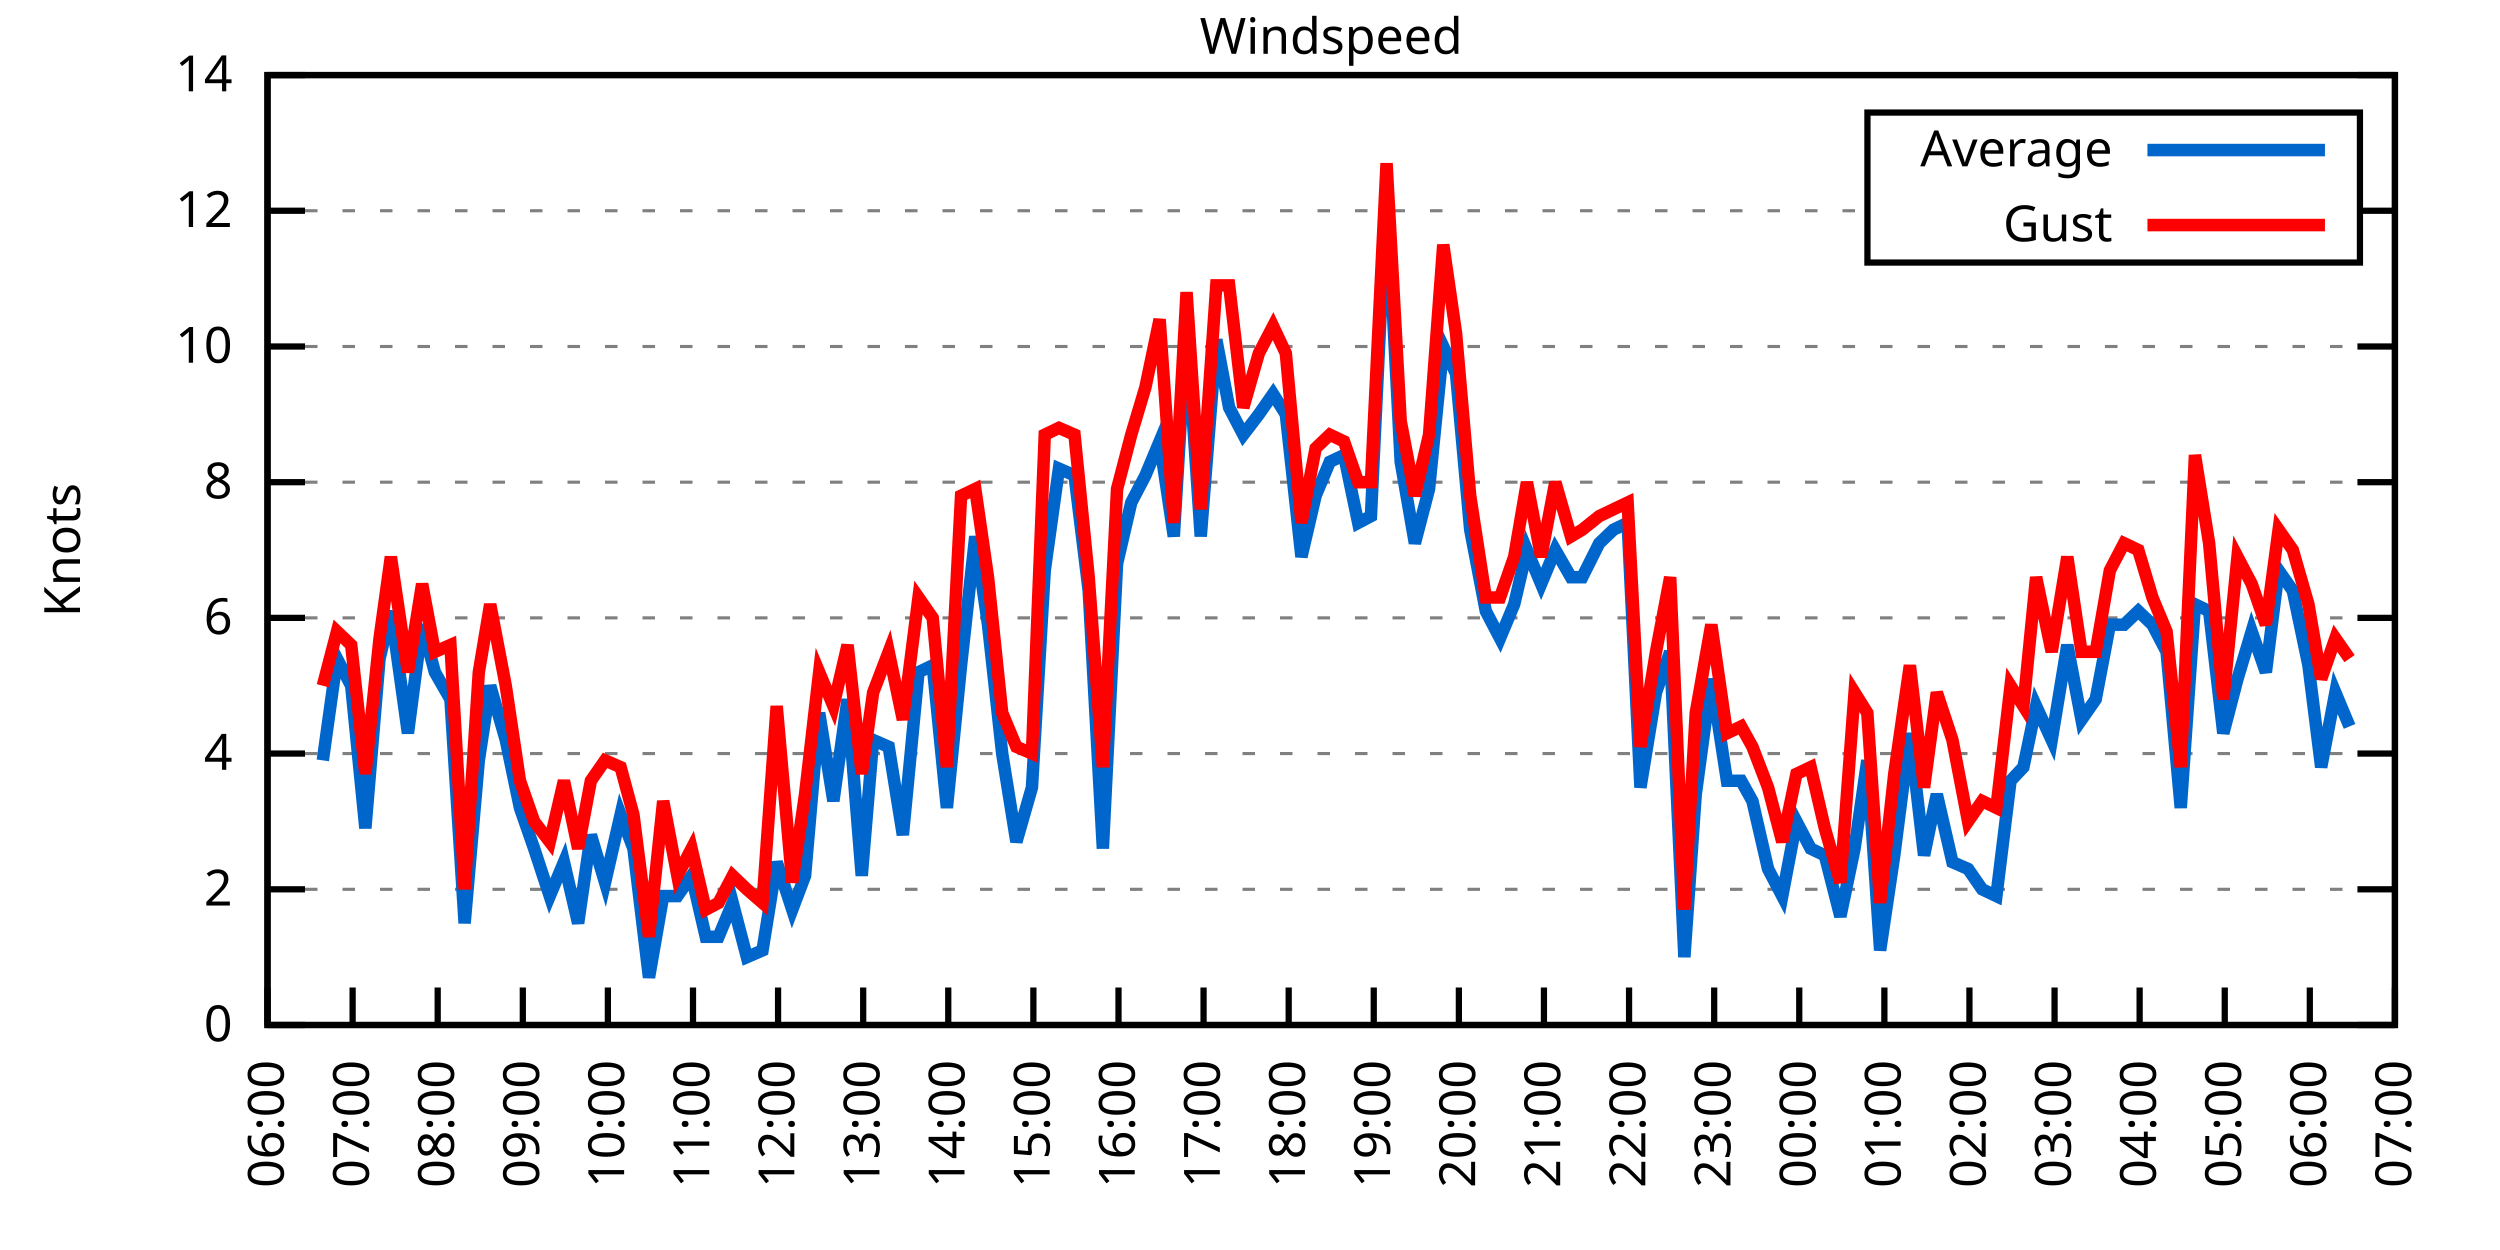
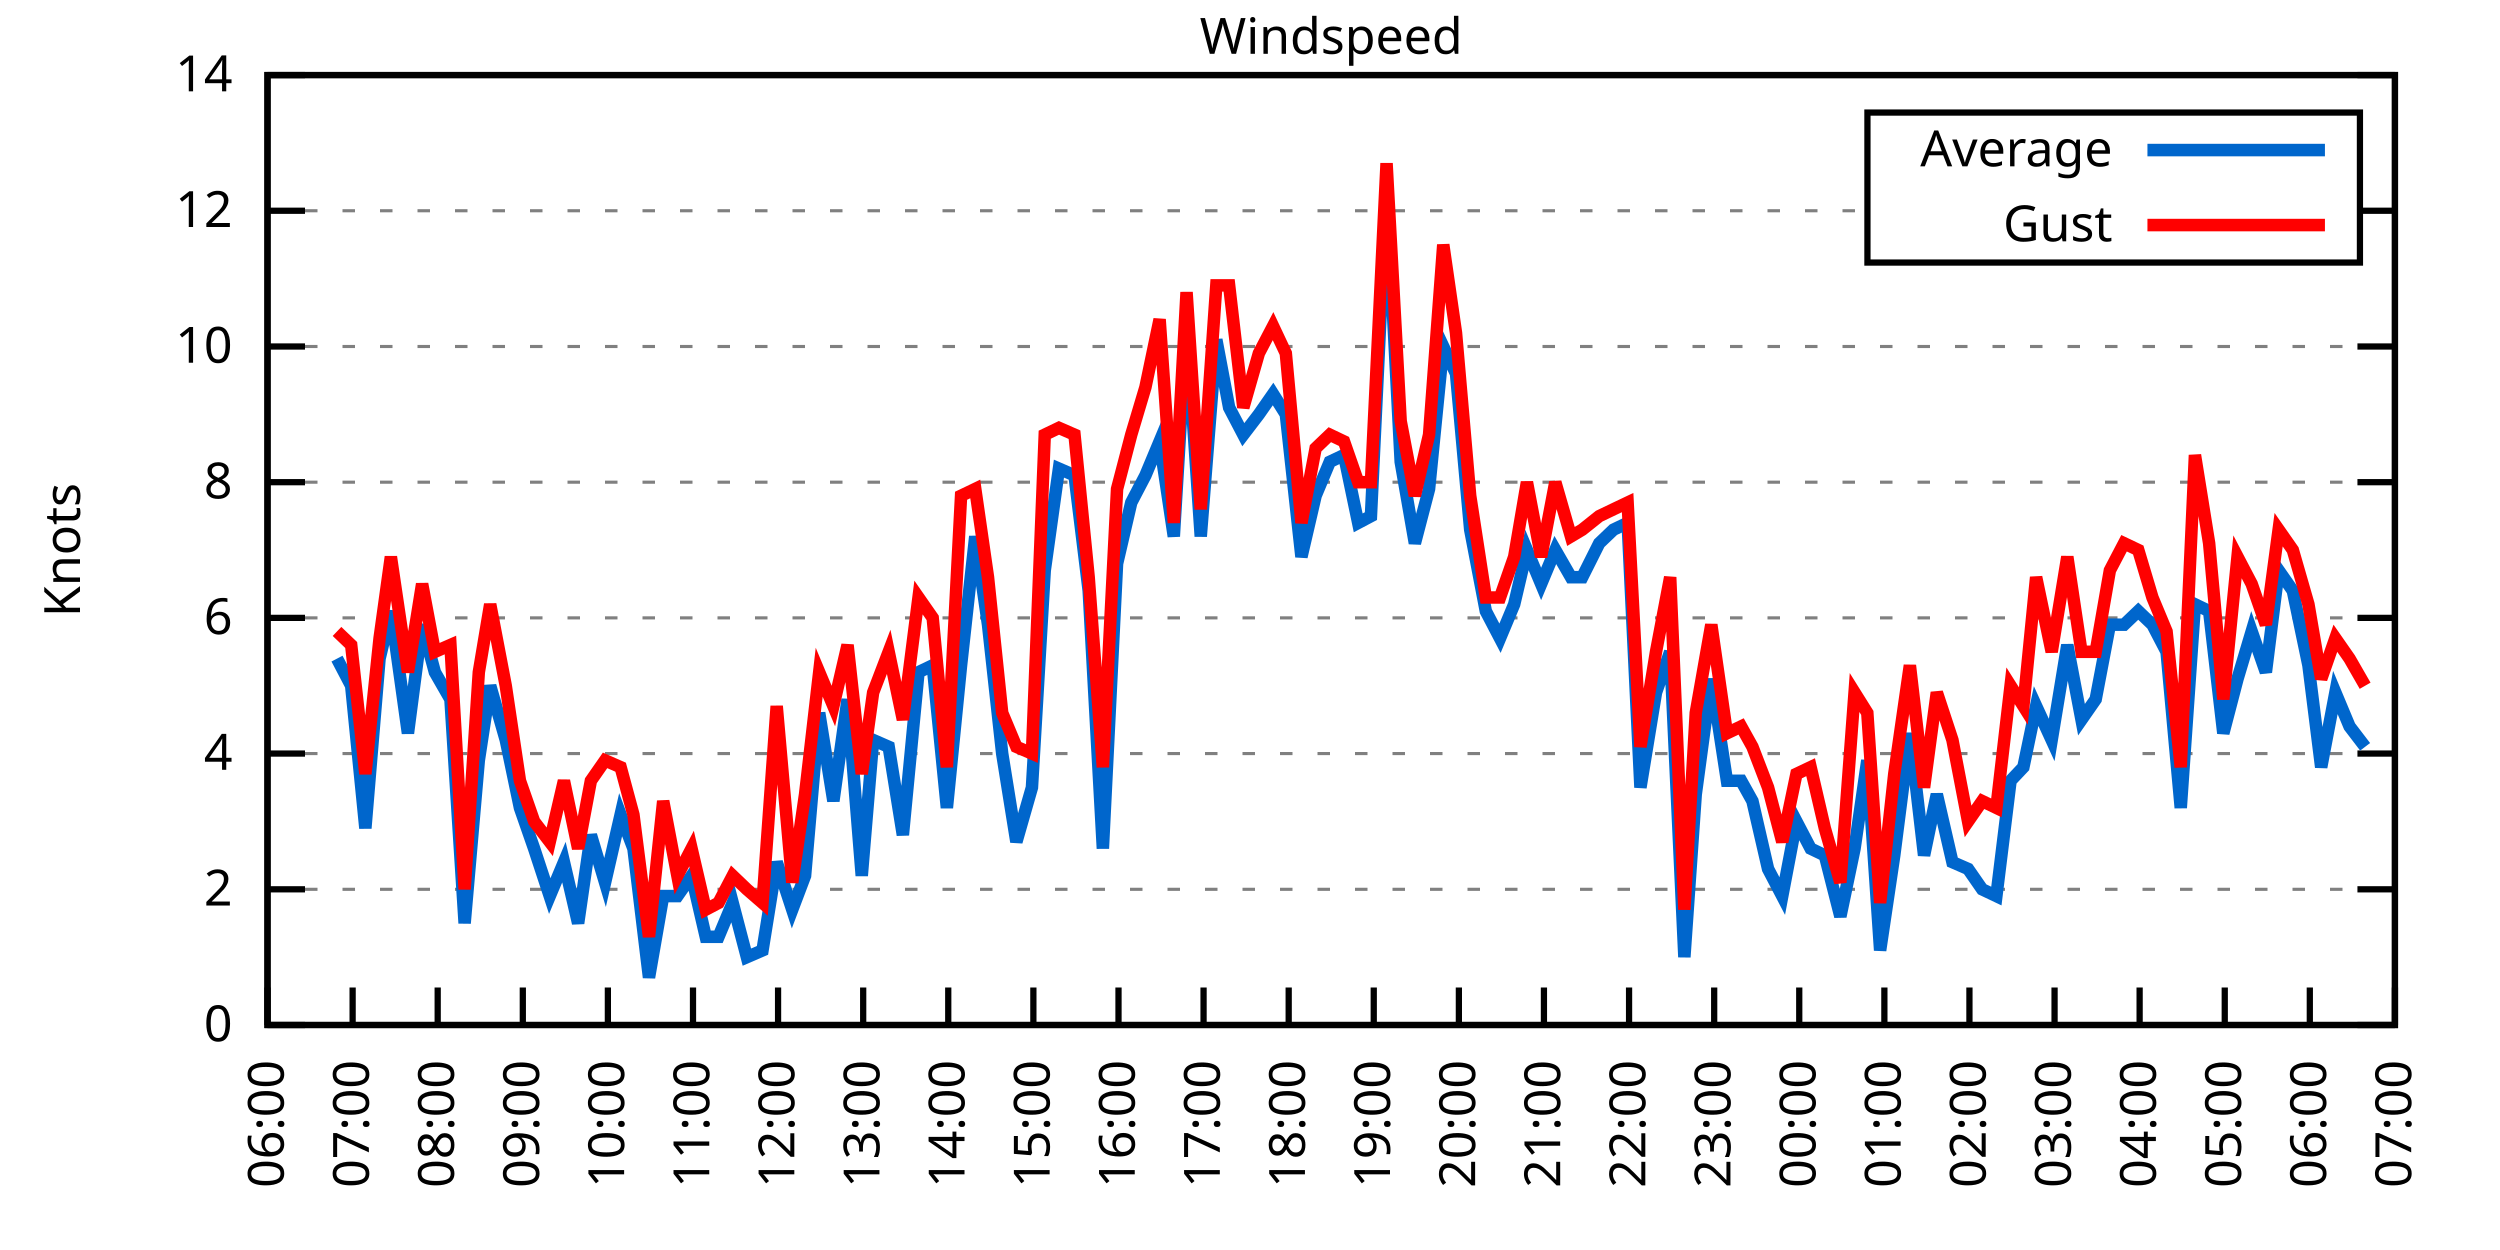
<svg xmlns="http://www.w3.org/2000/svg" xmlns:xlink="http://www.w3.org/1999/xlink" width="400" height="200" viewBox="0 0 400 200">
  <g id="gnuplot_canvas">
    <rect x="0" y="0" width="400" height="200" fill="none" />
    <defs>
      <circle id="gpDot" r="0.5" stroke-width="0.5" stroke="currentColor" />
      <path id="gpPt0" stroke-width="0.333" stroke="currentColor" d="M-1,0 h2 M0,-1 v2" />
      <path id="gpPt1" stroke-width="0.333" stroke="currentColor" d="M-1,-1 L1,1 M1,-1 L-1,1" />
      <path id="gpPt2" stroke-width="0.333" stroke="currentColor" d="M-1,0 L1,0 M0,-1 L0,1 M-1,-1 L1,1 M-1,1 L1,-1" />
      <rect id="gpPt3" stroke-width="0.333" stroke="currentColor" x="-1" y="-1" width="2" height="2" />
      <rect id="gpPt4" stroke-width="0.333" stroke="currentColor" fill="currentColor" x="-1" y="-1" width="2" height="2" />
      <circle id="gpPt5" stroke-width="0.333" stroke="currentColor" cx="0" cy="0" r="1" />
      <use xlink:href="#gpPt5" id="gpPt6" fill="currentColor" stroke="none" />
      <path id="gpPt7" stroke-width="0.333" stroke="currentColor" d="M0,-1.33 L-1.33,0.67 L1.33,0.67 z" />
      <use xlink:href="#gpPt7" id="gpPt8" fill="currentColor" stroke="none" />
      <use xlink:href="#gpPt7" id="gpPt9" stroke="currentColor" transform="rotate(180)" />
      <use xlink:href="#gpPt9" id="gpPt10" fill="currentColor" stroke="none" />
      <use xlink:href="#gpPt3" id="gpPt11" stroke="currentColor" transform="rotate(45)" />
      <use xlink:href="#gpPt11" id="gpPt12" fill="currentColor" stroke="none" />
      <path id="gpPt13" stroke-width="0.333" stroke="currentColor" d="M0,1.330 L1.265,0.411 L0.782,-1.067 L-0.782,-1.076 L-1.265,0.411 z" />
      <use xlink:href="#gpPt13" id="gpPt14" fill="currentColor" stroke="none" />
      <filter id="textbox" filterUnits="objectBoundingBox" x="0" y="0" height="1" width="1">
        <feFlood flood-color="white" flood-opacity="1" result="bgnd" />
        <feComposite in="SourceGraphic" in2="bgnd" operator="atop" />
      </filter>
      <filter id="greybox" filterUnits="objectBoundingBox" x="0" y="0" height="1" width="1">
        <feFlood flood-color="lightgrey" flood-opacity="1" result="grey" />
        <feComposite in="SourceGraphic" in2="grey" operator="atop" />
      </filter>
    </defs>
    <g fill="none" color="white" stroke="currentColor" stroke-width="1.00" stroke-linecap="butt" stroke-linejoin="miter">
</g>
    <g fill="none" color="black" stroke="currentColor" stroke-width="1.00" stroke-linecap="butt" stroke-linejoin="miter">
      <g stroke="none" shape-rendering="crispEdges">
        <polygon fill="rgb(255, 255, 255)" points="42.80,164.00 383.18,164.00 383.18,12.02 42.80,12.02 " />
      </g>
    </g>
    <g fill="none" color="black" stroke="currentColor" stroke-width="1.00" stroke-linecap="butt" stroke-linejoin="miter">
</g>
    <g fill="none" color="black" stroke="black" stroke-width="0.50" stroke-linecap="butt" stroke-linejoin="miter">
</g>
    <g fill="none" color="gray" stroke="currentColor" stroke-width="0.50" stroke-linecap="butt" stroke-linejoin="miter">
      <path stroke="gray" stroke-dasharray="2,4" class="gridline" d="M42.80,164.00 L383.19,164.00  " />
    </g>
    <g fill="none" color="gray" stroke="gray" stroke-width="1.00" stroke-linecap="butt" stroke-linejoin="miter">
</g>
    <g fill="none" color="black" stroke="currentColor" stroke-width="1.00" stroke-linecap="butt" stroke-linejoin="miter">
      <path stroke="black" d="M42.80,164.00 L48.80,164.00 M383.19,164.00 L377.19,164.00  " />
      <g transform="translate(37.20,166.60)" stroke="none" fill="black" font-family="Sans" font-size="8.00" text-anchor="end">
        <text>
          <tspan font-family="Sans"> 0</tspan>
        </text>
      </g>
    </g>
    <g fill="none" color="black" stroke="currentColor" stroke-width="1.00" stroke-linecap="butt" stroke-linejoin="miter">
</g>
    <g fill="none" color="black" stroke="black" stroke-width="0.50" stroke-linecap="butt" stroke-linejoin="miter">
</g>
    <g fill="none" color="gray" stroke="currentColor" stroke-width="0.50" stroke-linecap="butt" stroke-linejoin="miter">
      <path stroke="gray" stroke-dasharray="2,4" class="gridline" d="M42.80,142.29 L383.19,142.29  " />
    </g>
    <g fill="none" color="gray" stroke="gray" stroke-width="1.00" stroke-linecap="butt" stroke-linejoin="miter">
</g>
    <g fill="none" color="black" stroke="currentColor" stroke-width="1.00" stroke-linecap="butt" stroke-linejoin="miter">
      <path stroke="black" d="M42.80,142.29 L48.80,142.29 M383.19,142.29 L377.19,142.29  " />
      <g transform="translate(37.20,144.89)" stroke="none" fill="black" font-family="Sans" font-size="8.00" text-anchor="end">
        <text>
          <tspan font-family="Sans"> 2</tspan>
        </text>
      </g>
    </g>
    <g fill="none" color="black" stroke="currentColor" stroke-width="1.00" stroke-linecap="butt" stroke-linejoin="miter">
</g>
    <g fill="none" color="black" stroke="black" stroke-width="0.50" stroke-linecap="butt" stroke-linejoin="miter">
</g>
    <g fill="none" color="gray" stroke="currentColor" stroke-width="0.50" stroke-linecap="butt" stroke-linejoin="miter">
      <path stroke="gray" stroke-dasharray="2,4" class="gridline" d="M42.80,120.57 L383.19,120.57  " />
    </g>
    <g fill="none" color="gray" stroke="gray" stroke-width="1.00" stroke-linecap="butt" stroke-linejoin="miter">
</g>
    <g fill="none" color="black" stroke="currentColor" stroke-width="1.00" stroke-linecap="butt" stroke-linejoin="miter">
      <path stroke="black" d="M42.80,120.57 L48.80,120.57 M383.19,120.57 L377.19,120.57  " />
      <g transform="translate(37.20,123.17)" stroke="none" fill="black" font-family="Sans" font-size="8.00" text-anchor="end">
        <text>
          <tspan font-family="Sans"> 4</tspan>
        </text>
      </g>
    </g>
    <g fill="none" color="black" stroke="currentColor" stroke-width="1.00" stroke-linecap="butt" stroke-linejoin="miter">
</g>
    <g fill="none" color="black" stroke="black" stroke-width="0.50" stroke-linecap="butt" stroke-linejoin="miter">
</g>
    <g fill="none" color="gray" stroke="currentColor" stroke-width="0.50" stroke-linecap="butt" stroke-linejoin="miter">
      <path stroke="gray" stroke-dasharray="2,4" class="gridline" d="M42.80,98.86 L383.19,98.86  " />
    </g>
    <g fill="none" color="gray" stroke="gray" stroke-width="1.00" stroke-linecap="butt" stroke-linejoin="miter">
</g>
    <g fill="none" color="black" stroke="currentColor" stroke-width="1.00" stroke-linecap="butt" stroke-linejoin="miter">
      <path stroke="black" d="M42.80,98.86 L48.80,98.86 M383.19,98.86 L377.19,98.86  " />
      <g transform="translate(37.20,101.46)" stroke="none" fill="black" font-family="Sans" font-size="8.00" text-anchor="end">
        <text>
          <tspan font-family="Sans"> 6</tspan>
        </text>
      </g>
    </g>
    <g fill="none" color="black" stroke="currentColor" stroke-width="1.00" stroke-linecap="butt" stroke-linejoin="miter">
</g>
    <g fill="none" color="black" stroke="black" stroke-width="0.50" stroke-linecap="butt" stroke-linejoin="miter">
</g>
    <g fill="none" color="gray" stroke="currentColor" stroke-width="0.50" stroke-linecap="butt" stroke-linejoin="miter">
      <path stroke="gray" stroke-dasharray="2,4" class="gridline" d="M42.80,77.15 L383.19,77.15  " />
    </g>
    <g fill="none" color="gray" stroke="gray" stroke-width="1.00" stroke-linecap="butt" stroke-linejoin="miter">
</g>
    <g fill="none" color="black" stroke="currentColor" stroke-width="1.00" stroke-linecap="butt" stroke-linejoin="miter">
      <path stroke="black" d="M42.80,77.15 L48.80,77.15 M383.19,77.15 L377.19,77.15  " />
      <g transform="translate(37.20,79.75)" stroke="none" fill="black" font-family="Sans" font-size="8.00" text-anchor="end">
        <text>
          <tspan font-family="Sans"> 8</tspan>
        </text>
      </g>
    </g>
    <g fill="none" color="black" stroke="currentColor" stroke-width="1.00" stroke-linecap="butt" stroke-linejoin="miter">
</g>
    <g fill="none" color="black" stroke="black" stroke-width="0.50" stroke-linecap="butt" stroke-linejoin="miter">
</g>
    <g fill="none" color="gray" stroke="currentColor" stroke-width="0.50" stroke-linecap="butt" stroke-linejoin="miter">
      <path stroke="gray" stroke-dasharray="2,4" class="gridline" d="M42.80,55.44 L383.19,55.44  " />
    </g>
    <g fill="none" color="gray" stroke="gray" stroke-width="1.00" stroke-linecap="butt" stroke-linejoin="miter">
</g>
    <g fill="none" color="black" stroke="currentColor" stroke-width="1.00" stroke-linecap="butt" stroke-linejoin="miter">
      <path stroke="black" d="M42.80,55.44 L48.80,55.44 M383.19,55.44 L377.19,55.44  " />
      <g transform="translate(37.20,58.04)" stroke="none" fill="black" font-family="Sans" font-size="8.00" text-anchor="end">
        <text>
          <tspan font-family="Sans"> 10</tspan>
        </text>
      </g>
    </g>
    <g fill="none" color="black" stroke="currentColor" stroke-width="1.00" stroke-linecap="butt" stroke-linejoin="miter">
</g>
    <g fill="none" color="black" stroke="black" stroke-width="0.50" stroke-linecap="butt" stroke-linejoin="miter">
</g>
    <g fill="none" color="gray" stroke="currentColor" stroke-width="0.50" stroke-linecap="butt" stroke-linejoin="miter">
      <path stroke="gray" stroke-dasharray="2,4" class="gridline" d="M42.80,33.72 L298.79,33.72 M377.59,33.72 L383.19,33.72  " />
    </g>
    <g fill="none" color="gray" stroke="gray" stroke-width="1.00" stroke-linecap="butt" stroke-linejoin="miter">
</g>
    <g fill="none" color="black" stroke="currentColor" stroke-width="1.00" stroke-linecap="butt" stroke-linejoin="miter">
      <path stroke="black" d="M42.80,33.72 L48.80,33.72 M383.19,33.72 L377.19,33.72  " />
      <g transform="translate(37.20,36.32)" stroke="none" fill="black" font-family="Sans" font-size="8.00" text-anchor="end">
        <text>
          <tspan font-family="Sans"> 12</tspan>
        </text>
      </g>
    </g>
    <g fill="none" color="black" stroke="currentColor" stroke-width="1.00" stroke-linecap="butt" stroke-linejoin="miter">
</g>
    <g fill="none" color="black" stroke="black" stroke-width="0.50" stroke-linecap="butt" stroke-linejoin="miter">
</g>
    <g fill="none" color="gray" stroke="currentColor" stroke-width="0.50" stroke-linecap="butt" stroke-linejoin="miter">
      <path stroke="gray" stroke-dasharray="2,4" class="gridline" d="M42.80,12.01 L383.19,12.01  " />
    </g>
    <g fill="none" color="gray" stroke="gray" stroke-width="1.00" stroke-linecap="butt" stroke-linejoin="miter">
</g>
    <g fill="none" color="black" stroke="currentColor" stroke-width="1.00" stroke-linecap="butt" stroke-linejoin="miter">
      <path stroke="black" d="M42.80,12.01 L48.80,12.01 M383.19,12.01 L377.19,12.01  " />
      <g transform="translate(37.20,14.61)" stroke="none" fill="black" font-family="Sans" font-size="8.00" text-anchor="end">
        <text>
          <tspan font-family="Sans"> 14</tspan>
        </text>
      </g>
    </g>
    <g fill="none" color="black" stroke="currentColor" stroke-width="1.00" stroke-linecap="butt" stroke-linejoin="miter">
      <path stroke="black" d="M42.80,164.00 L42.80,158.00  " />
      <g transform="translate(45.40,169.60) rotate(270.00)" stroke="none" fill="black" font-family="Sans" font-size="8.00" text-anchor="end">
        <text>
          <tspan font-family="Sans">06:00</tspan>
        </text>
      </g>
    </g>
    <g fill="none" color="black" stroke="currentColor" stroke-width="1.00" stroke-linecap="butt" stroke-linejoin="miter">
      <path stroke="black" d="M56.42,164.00 L56.42,158.00  " />
      <g transform="translate(59.02,169.60) rotate(270.00)" stroke="none" fill="black" font-family="Sans" font-size="8.00" text-anchor="end">
        <text>
          <tspan font-family="Sans">07:00</tspan>
        </text>
      </g>
    </g>
    <g fill="none" color="black" stroke="currentColor" stroke-width="1.00" stroke-linecap="butt" stroke-linejoin="miter">
      <path stroke="black" d="M70.03,164.00 L70.03,158.00  " />
      <g transform="translate(72.63,169.60) rotate(270.00)" stroke="none" fill="black" font-family="Sans" font-size="8.00" text-anchor="end">
        <text>
          <tspan font-family="Sans">08:00</tspan>
        </text>
      </g>
    </g>
    <g fill="none" color="black" stroke="currentColor" stroke-width="1.00" stroke-linecap="butt" stroke-linejoin="miter">
      <path stroke="black" d="M83.65,164.00 L83.65,158.00  " />
      <g transform="translate(86.25,169.60) rotate(270.00)" stroke="none" fill="black" font-family="Sans" font-size="8.00" text-anchor="end">
        <text>
          <tspan font-family="Sans">09:00</tspan>
        </text>
      </g>
    </g>
    <g fill="none" color="black" stroke="currentColor" stroke-width="1.00" stroke-linecap="butt" stroke-linejoin="miter">
      <path stroke="black" d="M97.26,164.00 L97.26,158.00  " />
      <g transform="translate(99.86,169.60) rotate(270.00)" stroke="none" fill="black" font-family="Sans" font-size="8.00" text-anchor="end">
        <text>
          <tspan font-family="Sans">10:00</tspan>
        </text>
      </g>
    </g>
    <g fill="none" color="black" stroke="currentColor" stroke-width="1.00" stroke-linecap="butt" stroke-linejoin="miter">
      <path stroke="black" d="M110.88,164.00 L110.88,158.00  " />
      <g transform="translate(113.48,169.60) rotate(270.00)" stroke="none" fill="black" font-family="Sans" font-size="8.00" text-anchor="end">
        <text>
          <tspan font-family="Sans">11:00</tspan>
        </text>
      </g>
    </g>
    <g fill="none" color="black" stroke="currentColor" stroke-width="1.00" stroke-linecap="butt" stroke-linejoin="miter">
      <path stroke="black" d="M124.49,164.00 L124.49,158.00  " />
      <g transform="translate(127.09,169.60) rotate(270.00)" stroke="none" fill="black" font-family="Sans" font-size="8.00" text-anchor="end">
        <text>
          <tspan font-family="Sans">12:00</tspan>
        </text>
      </g>
    </g>
    <g fill="none" color="black" stroke="currentColor" stroke-width="1.00" stroke-linecap="butt" stroke-linejoin="miter">
      <path stroke="black" d="M138.11,164.00 L138.11,158.00  " />
      <g transform="translate(140.71,169.60) rotate(270.00)" stroke="none" fill="black" font-family="Sans" font-size="8.00" text-anchor="end">
        <text>
          <tspan font-family="Sans">13:00</tspan>
        </text>
      </g>
    </g>
    <g fill="none" color="black" stroke="currentColor" stroke-width="1.00" stroke-linecap="butt" stroke-linejoin="miter">
      <path stroke="black" d="M151.72,164.00 L151.72,158.00  " />
      <g transform="translate(154.32,169.60) rotate(270.00)" stroke="none" fill="black" font-family="Sans" font-size="8.00" text-anchor="end">
        <text>
          <tspan font-family="Sans">14:00</tspan>
        </text>
      </g>
    </g>
    <g fill="none" color="black" stroke="currentColor" stroke-width="1.00" stroke-linecap="butt" stroke-linejoin="miter">
      <path stroke="black" d="M165.34,164.00 L165.34,158.00  " />
      <g transform="translate(167.94,169.60) rotate(270.00)" stroke="none" fill="black" font-family="Sans" font-size="8.00" text-anchor="end">
        <text>
          <tspan font-family="Sans">15:00</tspan>
        </text>
      </g>
    </g>
    <g fill="none" color="black" stroke="currentColor" stroke-width="1.00" stroke-linecap="butt" stroke-linejoin="miter">
      <path stroke="black" d="M178.96,164.00 L178.96,158.00  " />
      <g transform="translate(181.56,169.60) rotate(270.00)" stroke="none" fill="black" font-family="Sans" font-size="8.00" text-anchor="end">
        <text>
          <tspan font-family="Sans">16:00</tspan>
        </text>
      </g>
    </g>
    <g fill="none" color="black" stroke="currentColor" stroke-width="1.00" stroke-linecap="butt" stroke-linejoin="miter">
      <path stroke="black" d="M192.57,164.00 L192.57,158.00  " />
      <g transform="translate(195.17,169.60) rotate(270.00)" stroke="none" fill="black" font-family="Sans" font-size="8.00" text-anchor="end">
        <text>
          <tspan font-family="Sans">17:00</tspan>
        </text>
      </g>
    </g>
    <g fill="none" color="black" stroke="currentColor" stroke-width="1.00" stroke-linecap="butt" stroke-linejoin="miter">
      <path stroke="black" d="M206.19,164.00 L206.19,158.00  " />
      <g transform="translate(208.79,169.60) rotate(270.00)" stroke="none" fill="black" font-family="Sans" font-size="8.00" text-anchor="end">
        <text>
          <tspan font-family="Sans">18:00</tspan>
        </text>
      </g>
    </g>
    <g fill="none" color="black" stroke="currentColor" stroke-width="1.00" stroke-linecap="butt" stroke-linejoin="miter">
      <path stroke="black" d="M219.80,164.00 L219.80,158.00  " />
      <g transform="translate(222.40,169.60) rotate(270.00)" stroke="none" fill="black" font-family="Sans" font-size="8.00" text-anchor="end">
        <text>
          <tspan font-family="Sans">19:00</tspan>
        </text>
      </g>
    </g>
    <g fill="none" color="black" stroke="currentColor" stroke-width="1.00" stroke-linecap="butt" stroke-linejoin="miter">
      <path stroke="black" d="M233.42,164.00 L233.42,158.00  " />
      <g transform="translate(236.02,169.60) rotate(270.00)" stroke="none" fill="black" font-family="Sans" font-size="8.00" text-anchor="end">
        <text>
          <tspan font-family="Sans">20:00</tspan>
        </text>
      </g>
    </g>
    <g fill="none" color="black" stroke="currentColor" stroke-width="1.00" stroke-linecap="butt" stroke-linejoin="miter">
      <path stroke="black" d="M247.03,164.00 L247.03,158.00  " />
      <g transform="translate(249.63,169.60) rotate(270.00)" stroke="none" fill="black" font-family="Sans" font-size="8.00" text-anchor="end">
        <text>
          <tspan font-family="Sans">21:00</tspan>
        </text>
      </g>
    </g>
    <g fill="none" color="black" stroke="currentColor" stroke-width="1.00" stroke-linecap="butt" stroke-linejoin="miter">
      <path stroke="black" d="M260.65,164.00 L260.65,158.00  " />
      <g transform="translate(263.25,169.60) rotate(270.00)" stroke="none" fill="black" font-family="Sans" font-size="8.00" text-anchor="end">
        <text>
          <tspan font-family="Sans">22:00</tspan>
        </text>
      </g>
    </g>
    <g fill="none" color="black" stroke="currentColor" stroke-width="1.00" stroke-linecap="butt" stroke-linejoin="miter">
      <path stroke="black" d="M274.27,164.00 L274.27,158.00  " />
      <g transform="translate(276.87,169.60) rotate(270.00)" stroke="none" fill="black" font-family="Sans" font-size="8.00" text-anchor="end">
        <text>
          <tspan font-family="Sans">23:00</tspan>
        </text>
      </g>
    </g>
    <g fill="none" color="black" stroke="currentColor" stroke-width="1.00" stroke-linecap="butt" stroke-linejoin="miter">
      <path stroke="black" d="M287.88,164.00 L287.88,158.00  " />
      <g transform="translate(290.48,169.60) rotate(270.00)" stroke="none" fill="black" font-family="Sans" font-size="8.00" text-anchor="end">
        <text>
          <tspan font-family="Sans">00:00</tspan>
        </text>
      </g>
    </g>
    <g fill="none" color="black" stroke="currentColor" stroke-width="1.00" stroke-linecap="butt" stroke-linejoin="miter">
      <path stroke="black" d="M301.50,164.00 L301.50,158.00  " />
      <g transform="translate(304.10,169.60) rotate(270.00)" stroke="none" fill="black" font-family="Sans" font-size="8.00" text-anchor="end">
        <text>
          <tspan font-family="Sans">01:00</tspan>
        </text>
      </g>
    </g>
    <g fill="none" color="black" stroke="currentColor" stroke-width="1.00" stroke-linecap="butt" stroke-linejoin="miter">
      <path stroke="black" d="M315.11,164.00 L315.11,158.00  " />
      <g transform="translate(317.71,169.60) rotate(270.00)" stroke="none" fill="black" font-family="Sans" font-size="8.00" text-anchor="end">
        <text>
          <tspan font-family="Sans">02:00</tspan>
        </text>
      </g>
    </g>
    <g fill="none" color="black" stroke="currentColor" stroke-width="1.00" stroke-linecap="butt" stroke-linejoin="miter">
      <path stroke="black" d="M328.73,164.00 L328.73,158.00  " />
      <g transform="translate(331.33,169.60) rotate(270.00)" stroke="none" fill="black" font-family="Sans" font-size="8.00" text-anchor="end">
        <text>
          <tspan font-family="Sans">03:00</tspan>
        </text>
      </g>
    </g>
    <g fill="none" color="black" stroke="currentColor" stroke-width="1.00" stroke-linecap="butt" stroke-linejoin="miter">
      <path stroke="black" d="M342.34,164.00 L342.34,158.00  " />
      <g transform="translate(344.94,169.60) rotate(270.00)" stroke="none" fill="black" font-family="Sans" font-size="8.00" text-anchor="end">
        <text>
          <tspan font-family="Sans">04:00</tspan>
        </text>
      </g>
    </g>
    <g fill="none" color="black" stroke="currentColor" stroke-width="1.00" stroke-linecap="butt" stroke-linejoin="miter">
      <path stroke="black" d="M355.96,164.00 L355.96,158.00  " />
      <g transform="translate(358.56,169.60) rotate(270.00)" stroke="none" fill="black" font-family="Sans" font-size="8.00" text-anchor="end">
        <text>
          <tspan font-family="Sans">05:00</tspan>
        </text>
      </g>
    </g>
    <g fill="none" color="black" stroke="currentColor" stroke-width="1.00" stroke-linecap="butt" stroke-linejoin="miter">
      <path stroke="black" d="M369.57,164.00 L369.57,158.00  " />
      <g transform="translate(372.17,169.60) rotate(270.00)" stroke="none" fill="black" font-family="Sans" font-size="8.00" text-anchor="end">
        <text>
          <tspan font-family="Sans">06:00</tspan>
        </text>
      </g>
    </g>
    <g fill="none" color="black" stroke="currentColor" stroke-width="1.00" stroke-linecap="butt" stroke-linejoin="miter">
      <path stroke="black" d="M383.19,164.00 L383.19,158.00  " />
      <g transform="translate(385.79,169.60) rotate(270.00)" stroke="none" fill="black" font-family="Sans" font-size="8.00" text-anchor="end">
        <text>
          <tspan font-family="Sans">07:00</tspan>
        </text>
      </g>
    </g>
    <g fill="none" color="black" stroke="currentColor" stroke-width="1.00" stroke-linecap="butt" stroke-linejoin="miter">
</g>
    <g fill="none" color="black" stroke="currentColor" stroke-width="1.00" stroke-linecap="butt" stroke-linejoin="miter">
      <path stroke="black" d="M42.80,12.01 L42.80,164.00 L383.19,164.00 L383.19,12.01 L42.80,12.01 Z  " />
    </g>
    <g fill="none" color="black" stroke="currentColor" stroke-width="1.00" stroke-linecap="butt" stroke-linejoin="miter">
</g>
    <g fill="none" color="black" stroke="currentColor" stroke-width="1.00" stroke-linecap="butt" stroke-linejoin="miter">
      <path stroke="black" d="M298.79,42.01 L298.79,18.01 L377.59,18.01 L377.59,42.01 L298.79,42.01 Z  " />
    </g>
    <g id="Windspeed_plot_1">
      <g fill="none" color="white" stroke="black" stroke-width="2.00" stroke-linecap="butt" stroke-linejoin="miter">
</g>
      <g fill="none" color="black" stroke="currentColor" stroke-width="2.00" stroke-linecap="butt" stroke-linejoin="miter">
        <g transform="translate(337.99,26.61)" stroke="none" fill="black" font-family="Sans" font-size="8.00" text-anchor="end">
          <text>
            <tspan font-family="Sans">Average</tspan>
          </text>
        </g>
      </g>
      <g fill="none" color="black" stroke="currentColor" stroke-width="2.00" stroke-linecap="butt" stroke-linejoin="miter">
-         <path stroke="rgb(  0, 102, 204)" d="M343.59,24.01 L371.99,24.01 M51.65,121.66 L53.92,105.38 L56.19,109.72 L58.46,132.52 L60.73,105.38 L62.54,97.78   L65.27,117.32 L67.54,99.95 L69.58,107.55 L72.07,111.89 L74.34,147.72 L76.61,121.66 L78.43,109.72 L80.92,118.40   L83.19,129.26 L85.46,135.77 L87.96,143.37 L90.23,137.94 L92.50,147.72 L94.54,133.60 L96.81,141.20 L99.30,130.35   L101.35,135.77 L103.84,156.40 L106.11,143.37 L108.38,143.37 L110.65,140.12 L112.92,149.89 L114.96,149.89 L117.23,144.46   L119.50,153.14 L122.00,152.06 L124.27,137.94 L126.76,145.54 L128.81,140.12 L131.07,114.06 L133.34,128.17 L135.61,111.89   L137.88,140.12 L139.70,118.40 L142.19,119.49 L144.46,133.60 L146.96,107.55 L149.23,106.46 L151.50,129.26 L153.77,106.46   L156.04,85.83 L158.08,99.95 L160.35,120.57 L162.62,134.69 L165.11,126.00 L167.16,91.26 L169.43,74.98 L171.92,76.06   L174.19,94.52 L176.46,135.77 L178.73,90.18 L181.00,80.41 L183.27,76.06 L185.54,70.63 L187.81,85.83 L189.85,52.18   L192.12,85.83 L194.61,54.35 L196.66,65.21 L198.93,69.55 L201.42,66.29 L203.69,63.04 L205.73,66.29 L208.23,89.09   L210.50,79.32 L212.77,73.89 L215.04,72.81 L217.31,83.66 L219.35,82.58 L221.85,30.47 L224.11,73.89 L226.38,86.92   L228.65,78.23 L230.92,55.44 L232.96,59.78 L235.23,84.75 L237.73,97.78 L240.00,102.12 L242.27,96.69 L244.31,88.00   L246.58,93.43 L248.85,88.00 L251.35,92.35 L253.16,92.35 L255.88,86.92 L258.15,84.75 L260.42,83.66 L262.47,126.00   L264.96,110.80 L267.23,104.29 L269.50,153.14 L271.32,127.09 L273.81,108.63 L276.31,124.92 L278.58,124.92 L280.39,128.17   L282.89,139.03 L285.16,143.37 L287.43,131.43 L289.70,135.77 L291.97,136.86 L294.46,146.63 L296.73,135.77 L298.77,121.66   L300.82,152.06 L303.08,136.86 L305.58,117.32 L307.85,136.86 L309.89,127.09 L312.39,137.94 L314.89,139.03 L317.15,142.29   L319.42,143.37 L321.69,124.92 L323.74,122.75 L325.78,112.97 L328.27,118.40 L330.77,103.20 L333.04,115.15 L335.31,111.89   L337.58,99.95 L339.85,99.95 L342.12,97.78 L344.39,99.95 L346.65,104.29 L348.92,129.26 L351.19,96.69 L353.46,97.78   L355.73,117.32 L358.00,108.63 L360.27,101.03 L362.54,107.55 L364.58,91.26 L366.85,94.52 L369.35,106.46 L371.39,122.75   L373.66,110.80 L375.93,116.23  " />
+         <path stroke="rgb(  0, 102, 204)" d="M343.59,24.01 L371.99,24.01 M53.92,105.38 L56.19,109.72 L58.46,132.52 L60.73,105.38 L62.54,97.78 L65.27,117.32   L67.54,99.95 L69.58,107.55 L72.07,111.89 L74.34,147.72 L76.61,121.66 L78.43,109.72 L80.92,118.40 L83.19,129.26   L85.46,135.77 L87.96,143.37 L90.23,137.94 L92.50,147.72 L94.54,133.60 L96.81,141.20 L99.30,130.35 L101.35,135.77   L103.84,156.40 L106.11,143.37 L108.38,143.37 L110.65,140.12 L112.92,149.89 L114.96,149.89 L117.23,144.46 L119.50,153.14   L122.00,152.06 L124.27,137.94 L126.76,145.54 L128.81,140.12 L131.07,114.06 L133.34,128.17 L135.61,111.89 L137.88,140.12   L139.70,118.40 L142.19,119.49 L144.46,133.60 L146.96,107.55 L149.23,106.46 L151.50,129.26 L153.77,106.46 L156.04,85.83   L158.08,99.95 L160.35,120.57 L162.62,134.69 L165.11,126.00 L167.16,91.26 L169.43,74.98 L171.92,76.06 L174.19,94.52   L176.46,135.77 L178.73,90.18 L181.00,80.41 L183.27,76.06 L185.54,70.63 L187.81,85.83 L189.85,52.18 L192.12,85.83   L194.61,54.35 L196.66,65.21 L198.93,69.55 L201.42,66.29 L203.69,63.04 L205.73,66.29 L208.23,89.09 L210.50,79.32   L212.77,73.89 L215.04,72.81 L217.31,83.66 L219.35,82.58 L221.85,30.47 L224.11,73.89 L226.38,86.92 L228.65,78.23   L230.92,55.44 L232.96,59.78 L235.23,84.75 L237.73,97.78 L240.00,102.12 L242.27,96.69 L244.31,88.00 L246.58,93.43   L248.85,88.00 L251.35,92.35 L253.16,92.35 L255.88,86.92 L258.15,84.75 L260.42,83.66 L262.47,126.00 L264.96,110.80   L267.23,104.29 L269.50,153.14 L271.32,127.09 L273.81,108.63 L276.31,124.92 L278.58,124.92 L280.39,128.17 L282.89,139.03   L285.16,143.37 L287.43,131.43 L289.70,135.77 L291.97,136.86 L294.46,146.63 L296.73,135.77 L298.77,121.66 L300.82,152.06   L303.08,136.86 L305.58,117.32 L307.85,136.86 L309.89,127.09 L312.39,137.94 L314.89,139.03 L317.15,142.29 L319.42,143.37   L321.69,124.92 L323.74,122.75 L325.78,112.97 L328.27,118.40 L330.77,103.20 L333.04,115.15 L335.31,111.89 L337.58,99.95   L339.85,99.95 L342.12,97.78 L344.39,99.95 L346.65,104.29 L348.92,129.26 L351.19,96.69 L353.46,97.78 L355.73,117.32   L358.00,108.63 L360.27,101.03 L362.54,107.55 L364.58,91.26 L366.85,94.52 L369.35,106.46 L371.39,122.75 L373.66,110.80   L375.93,116.23 L378.42,119.49  " />
      </g>
    </g>
    <g id="Windspeed_plot_2">
      <g fill="none" color="black" stroke="currentColor" stroke-width="2.00" stroke-linecap="butt" stroke-linejoin="miter">
        <g transform="translate(337.99,38.61)" stroke="none" fill="black" font-family="Sans" font-size="8.00" text-anchor="end">
          <text>
            <tspan font-family="Sans">Gust</tspan>
          </text>
        </g>
      </g>
      <g fill="none" color="black" stroke="currentColor" stroke-width="2.00" stroke-linecap="butt" stroke-linejoin="miter">
-         <path stroke="rgb(255,   0,   0)" d="M343.59,36.01 L371.99,36.01 M51.65,109.72 L53.92,101.03 L56.19,103.20 L58.46,123.83 L60.73,102.12 L62.54,89.09   L65.27,107.55 L67.54,93.43 L69.58,104.29 L72.07,103.20 L74.34,142.29 L76.61,107.55 L78.43,96.69 L80.92,109.72   L83.19,124.92 L85.46,131.43 L87.96,134.69 L90.23,124.92 L92.50,135.77 L94.54,124.92 L96.81,121.66 L99.30,122.75   L101.35,130.35 L103.84,149.89 L106.11,128.17 L108.38,140.12 L110.65,135.77 L112.92,145.54 L114.96,144.46 L117.23,140.12   L119.50,142.29 L122.00,144.46 L124.27,112.97 L126.76,141.20 L128.81,127.09 L131.07,107.55 L133.34,112.97 L135.61,103.20   L137.88,123.83 L139.70,110.80 L142.19,104.29 L144.46,115.15 L146.96,95.60 L149.23,98.86 L151.50,122.75 L153.77,79.32   L156.04,78.23 L158.08,92.35 L160.35,114.06 L162.62,119.49 L165.11,120.57 L167.16,69.55 L169.43,68.46 L171.92,69.55   L174.19,92.35 L176.46,122.75 L178.73,78.23 L181.00,69.55 L183.27,61.95 L185.54,51.09 L187.81,83.66 L189.85,46.75   L192.12,81.49 L194.61,45.66 L196.66,45.66 L198.93,65.21 L201.42,56.52 L203.69,52.18 L205.73,56.52 L208.23,83.66   L210.50,71.72 L212.77,69.55 L215.04,70.63 L217.31,77.15 L219.35,77.15 L221.85,26.12 L224.11,67.38 L226.38,79.32   L228.65,69.55 L230.92,39.15 L232.96,53.26 L235.23,79.32 L237.73,95.60 L240.00,95.60 L242.27,89.09 L244.31,77.15   L246.58,89.09 L248.85,77.15 L251.35,85.83 L253.16,84.75 L255.88,82.58 L258.15,81.49 L260.42,80.41 L262.47,119.49   L264.96,104.29 L267.23,92.35 L269.50,145.54 L271.32,114.06 L273.81,99.95 L276.31,117.32 L278.58,116.23 L280.39,119.49   L282.89,126.00 L285.16,134.69 L287.43,123.83 L289.70,122.75 L291.97,132.52 L294.46,141.20 L296.73,110.80 L298.77,114.06   L300.82,144.46 L303.08,123.83 L305.58,106.46 L307.85,126.00 L309.89,110.80 L312.39,118.40 L314.89,131.43 L317.15,128.17   L319.42,129.26 L321.69,109.72 L323.74,112.97 L325.78,92.35 L328.27,104.29 L330.77,89.09 L333.04,104.29 L335.31,104.29   L337.58,91.26 L339.85,86.92 L342.12,88.00 L344.39,95.60 L346.65,101.03 L348.92,122.75 L351.19,72.81 L353.46,86.92   L355.73,111.89 L358.00,89.09 L360.27,93.43 L362.54,99.95 L364.58,84.75 L366.85,88.00 L369.35,96.69 L371.39,108.63   L373.66,102.12 L375.93,105.38  " />
+         <path stroke="rgb(255,   0,   0)" d="M343.59,36.01 L371.99,36.01 M53.92,101.03 L56.19,103.20 L58.46,123.83 L60.73,102.12 L62.54,89.09 L65.27,107.55   L67.54,93.43 L69.58,104.29 L72.07,103.20 L74.34,142.29 L76.61,107.55 L78.43,96.69 L80.92,109.72 L83.19,124.92   L85.46,131.43 L87.96,134.69 L90.23,124.92 L92.50,135.77 L94.54,124.92 L96.81,121.66 L99.30,122.75 L101.35,130.35   L103.84,149.89 L106.11,128.17 L108.38,140.12 L110.65,135.77 L112.92,145.54 L114.96,144.46 L117.23,140.12 L119.50,142.29   L122.00,144.46 L124.27,112.97 L126.76,141.20 L128.81,127.09 L131.07,107.55 L133.34,112.97 L135.61,103.20 L137.88,123.83   L139.70,110.80 L142.19,104.29 L144.46,115.15 L146.96,95.60 L149.23,98.86 L151.50,122.75 L153.77,79.32 L156.04,78.23   L158.08,92.35 L160.35,114.06 L162.62,119.49 L165.11,120.57 L167.16,69.55 L169.43,68.46 L171.92,69.55 L174.19,92.35   L176.46,122.75 L178.73,78.23 L181.00,69.55 L183.27,61.95 L185.54,51.09 L187.81,83.66 L189.85,46.75 L192.12,81.49   L194.61,45.66 L196.66,45.66 L198.93,65.21 L201.42,56.52 L203.69,52.18 L205.73,56.52 L208.23,83.66 L210.50,71.72   L212.77,69.55 L215.04,70.63 L217.31,77.15 L219.35,77.15 L221.85,26.12 L224.11,67.38 L226.38,79.32 L228.65,69.55   L230.92,39.15 L232.96,53.26 L235.23,79.32 L237.73,95.60 L240.00,95.60 L242.27,89.09 L244.31,77.15 L246.58,89.09   L248.85,77.15 L251.35,85.83 L253.16,84.75 L255.88,82.58 L258.15,81.49 L260.42,80.41 L262.47,119.49 L264.96,104.29   L267.23,92.35 L269.50,145.54 L271.32,114.06 L273.81,99.95 L276.31,117.32 L278.58,116.23 L280.39,119.49 L282.89,126.00   L285.16,134.69 L287.43,123.83 L289.70,122.75 L291.97,132.52 L294.46,141.20 L296.73,110.80 L298.77,114.06 L300.82,144.46   L303.08,123.83 L305.58,106.46 L307.85,126.00 L309.89,110.80 L312.39,118.40 L314.89,131.43 L317.15,128.17 L319.42,129.26   L321.69,109.72 L323.74,112.97 L325.78,92.35 L328.27,104.29 L330.77,89.09 L333.04,104.29 L335.31,104.29 L337.58,91.26   L339.85,86.92 L342.12,88.00 L344.39,95.60 L346.65,101.03 L348.92,122.75 L351.19,72.81 L353.46,86.92 L355.73,111.89   L358.00,89.09 L360.27,93.43 L362.54,99.95 L364.58,84.75 L366.85,88.00 L369.35,96.69 L371.39,108.63 L373.66,102.12   L375.93,105.38 L378.42,109.72  " />
      </g>
    </g>
    <g fill="none" color="black" stroke="currentColor" stroke-width="2.00" stroke-linecap="butt" stroke-linejoin="miter">
</g>
    <g fill="none" color="black" stroke="black" stroke-width="1.00" stroke-linecap="butt" stroke-linejoin="miter">
</g>
    <g fill="none" color="black" stroke="currentColor" stroke-width="1.00" stroke-linecap="butt" stroke-linejoin="miter">
      <path stroke="black" d="M42.80,12.01 L42.80,164.00 L383.19,164.00 L383.19,12.01 L42.80,12.01 Z  " />
      <g transform="translate(12.80,88.01) rotate(270.00)" stroke="none" fill="black" font-family="Sans" font-size="8.00" text-anchor="middle">
        <text>
          <tspan font-family="Sans">Knots</tspan>
        </text>
      </g>
    </g>
    <g fill="none" color="black" stroke="currentColor" stroke-width="1.00" stroke-linecap="butt" stroke-linejoin="miter">
</g>
    <g fill="none" color="black" stroke="currentColor" stroke-width="1.00" stroke-linecap="butt" stroke-linejoin="miter">
      <g transform="translate(212.99,8.61)" stroke="none" fill="black" font-family="Sans" font-size="8.00" text-anchor="middle">
        <text>
          <tspan font-family="Sans">Windspeed</tspan>
        </text>
      </g>
    </g>
    <g fill="none" color="black" stroke="currentColor" stroke-width="1.00" stroke-linecap="butt" stroke-linejoin="miter">
</g>
  </g>
</svg>
